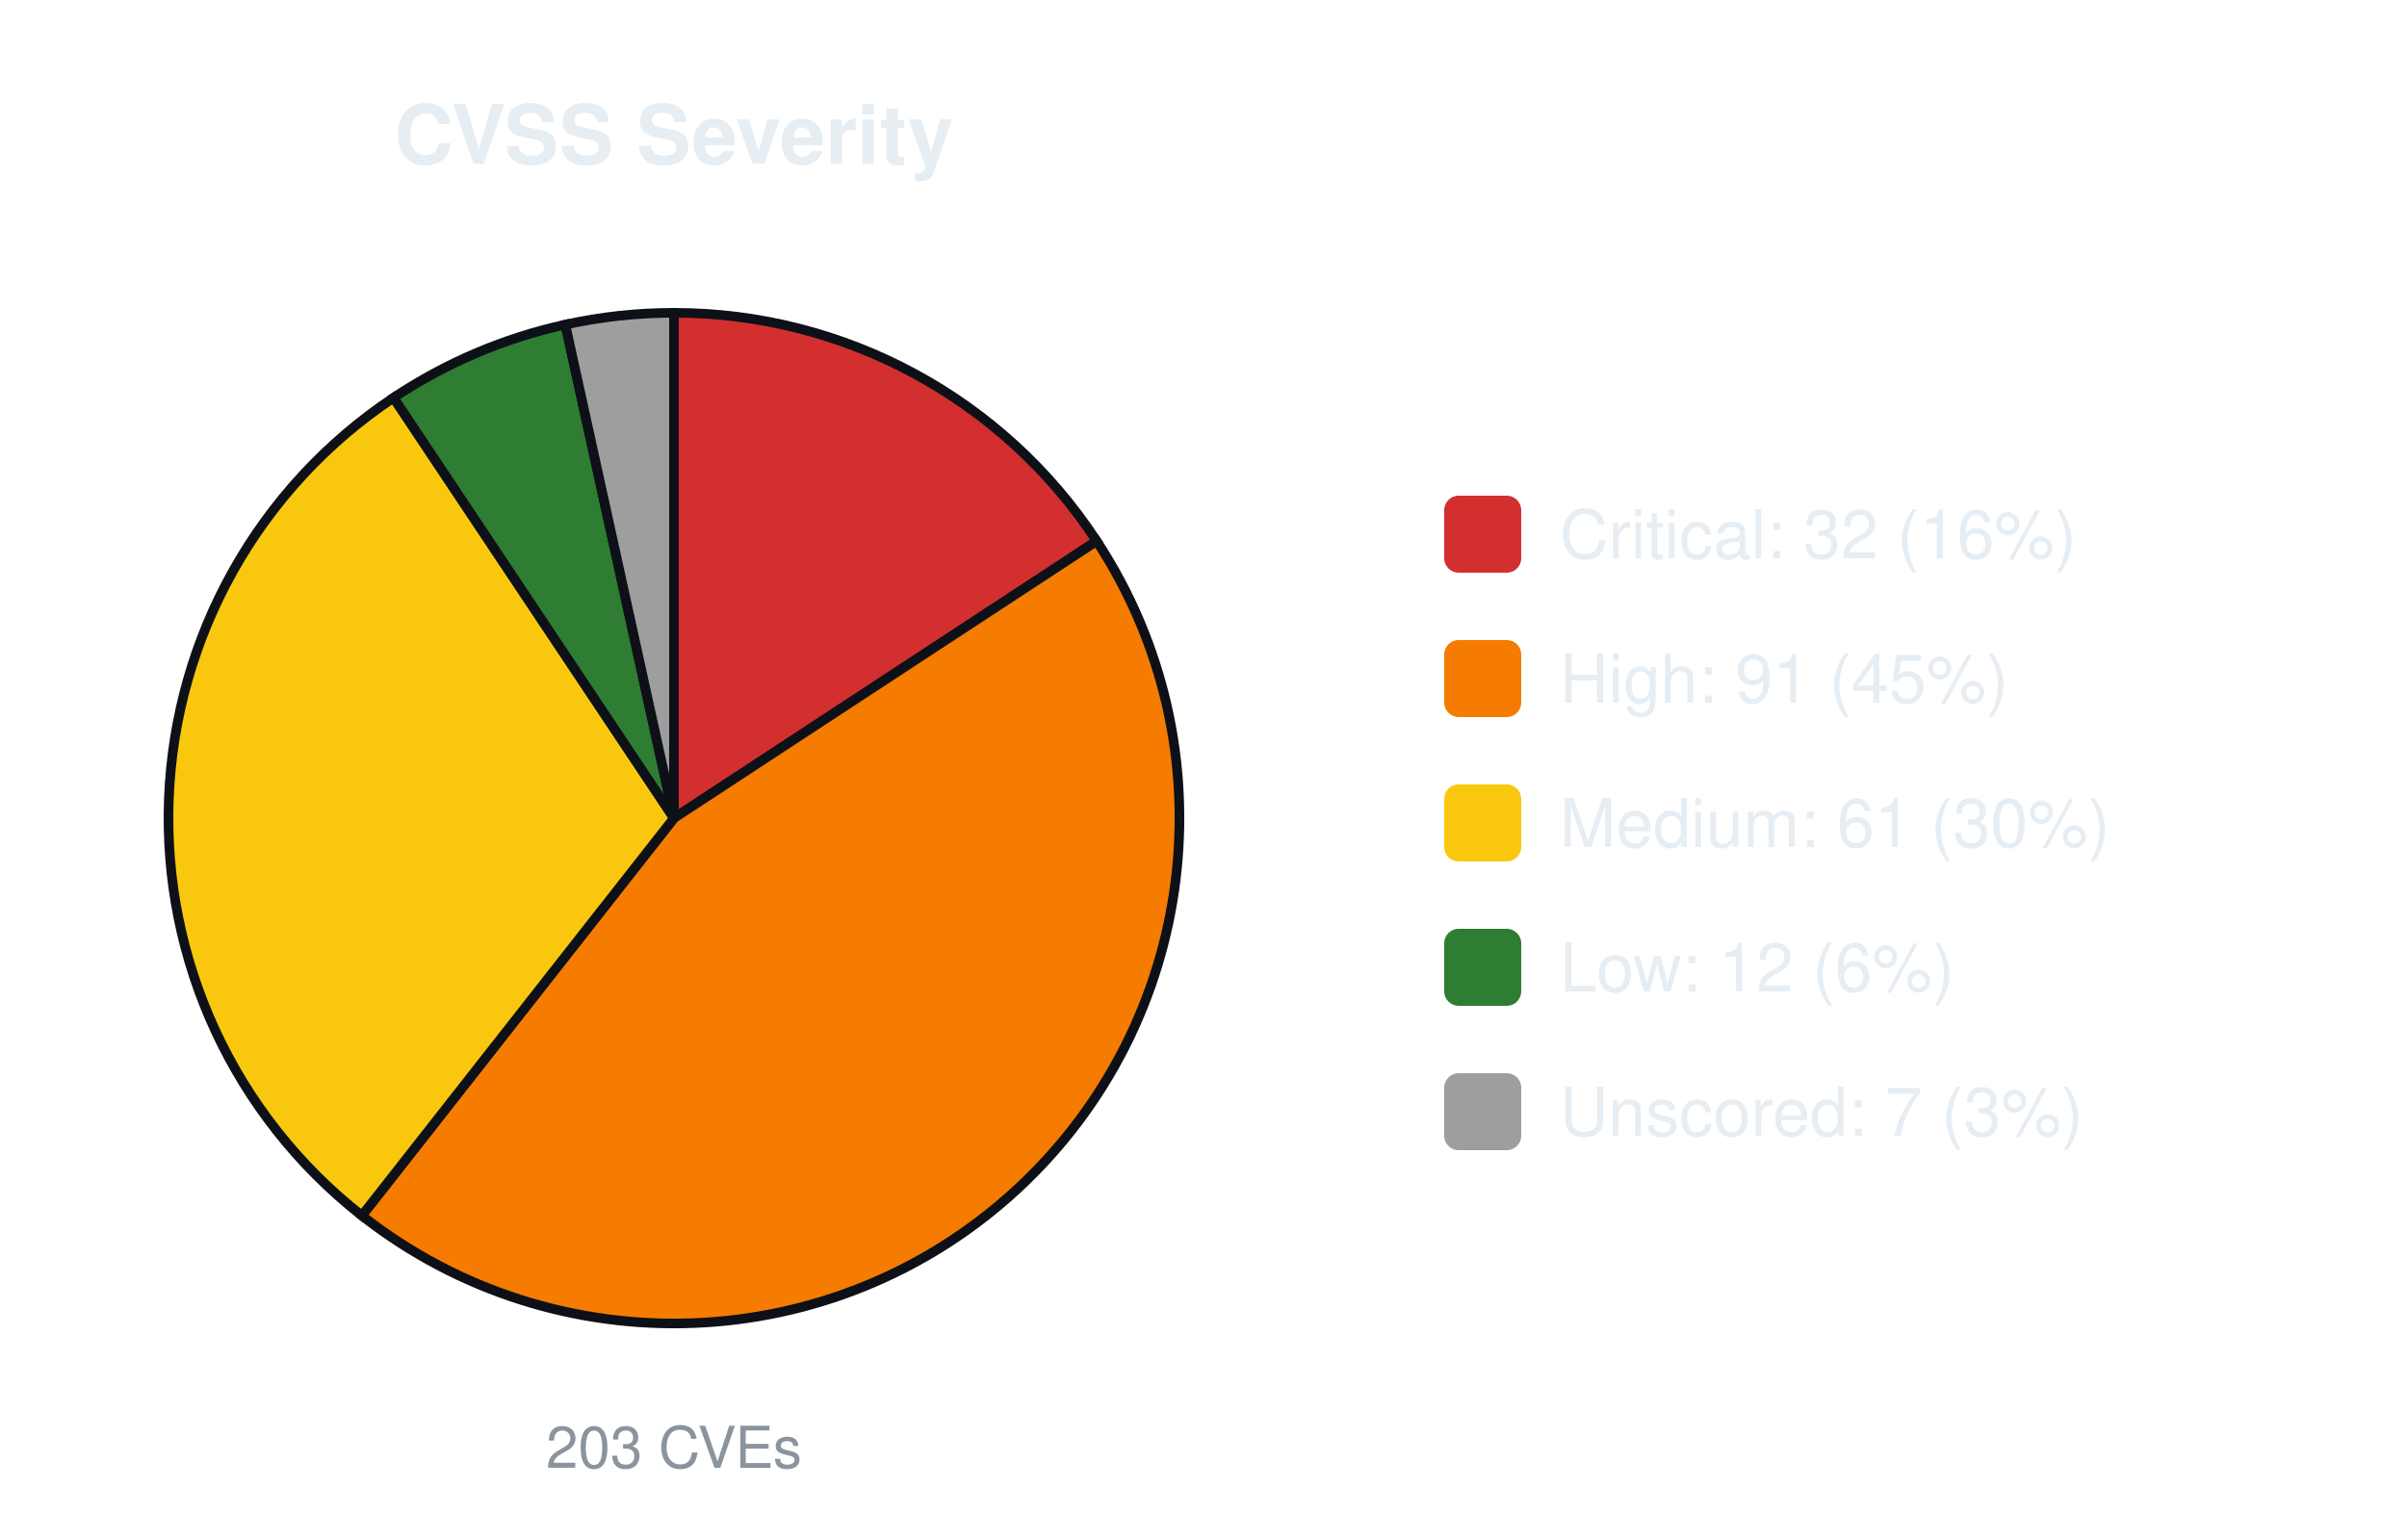
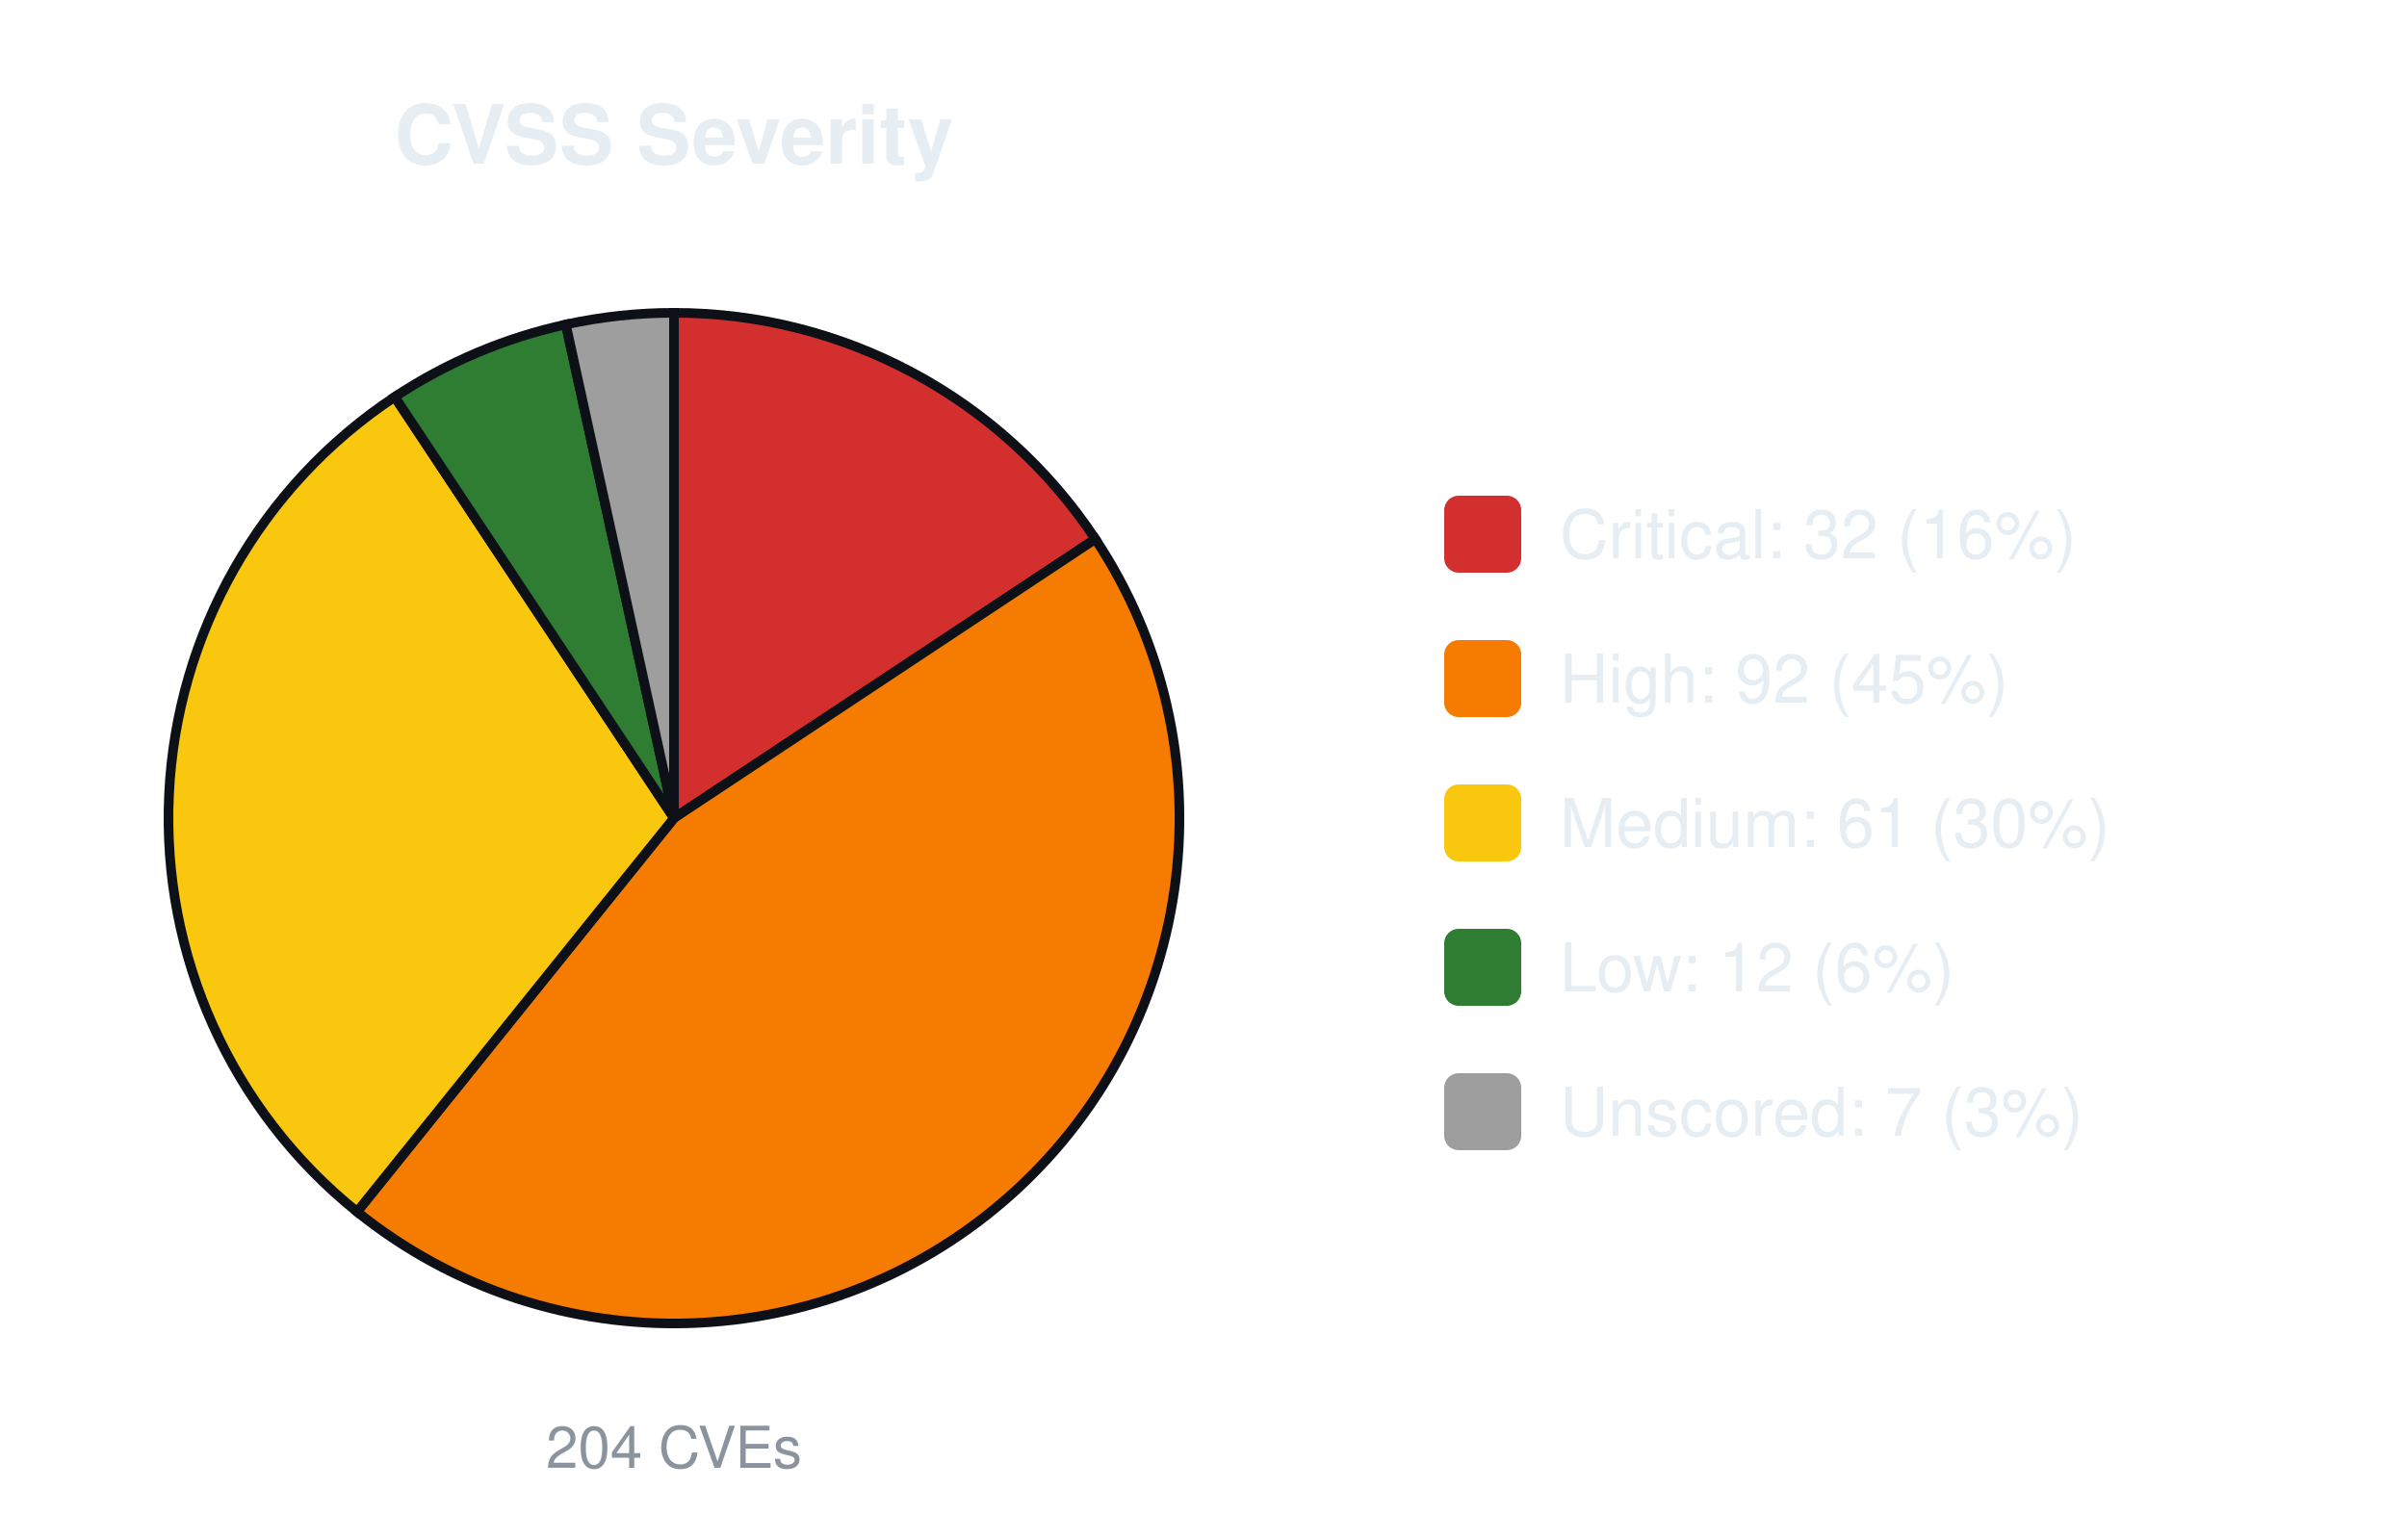
<svg xmlns="http://www.w3.org/2000/svg" width="500" height="320" viewBox="0 0 500 320" font-family="-apple-system,Segoe UI,Helvetica,Arial,sans-serif">
  <text x="140.0" y="34" font-size="17" font-weight="600" text-anchor="middle" fill="#e6edf3">CVSS Severity</text>
-   <path d="M140.00,170.00 L140.00,65.00 A105.0,105.0 0 0 1 227.81,112.43 Z" fill="#d32f2f" stroke="#0d1117" stroke-width="2" />
-   <path d="M140.00,170.00 L227.81,112.43 A105.0,105.0 0 0 1 75.17,252.60 Z" fill="#f57c00" stroke="#0d1117" stroke-width="2" />
-   <path d="M140.00,170.00 L75.17,252.60 A105.0,105.0 0 0 1 81.75,82.64 Z" fill="#f9c80e" stroke="#0d1117" stroke-width="2" />
-   <path d="M140.00,170.00 L81.75,82.64 A105.0,105.0 0 0 1 117.43,67.45 Z" fill="#2e7d32" stroke="#0d1117" stroke-width="2" />
-   <path d="M140.00,170.00 L117.43,67.45 A105.0,105.0 0 0 1 140.00,65.00 Z" fill="#9e9e9e" stroke="#0d1117" stroke-width="2" />
-   <text x="140.0" y="305" font-size="12" text-anchor="middle" fill="#8b949e">203 CVEs</text>
+   <path d="M140.00,170.00 L140.00,65.00 A105.0,105.0 0 0 1 227.53,112.00 Z" fill="#d32f2f" stroke="#0d1117" stroke-width="2" />
+   <path d="M140.00,170.00 L227.53,112.00 A105.0,105.0 0 0 1 74.17,251.80 Z" fill="#f57c00" stroke="#0d1117" stroke-width="2" />
+   <path d="M140.00,170.00 L74.17,251.80 A105.0,105.0 0 0 1 82.00,82.47 Z" fill="#f9c80e" stroke="#0d1117" stroke-width="2" />
+   <path d="M140.00,170.00 L82.00,82.47 A105.0,105.0 0 0 1 117.54,67.43 Z" fill="#2e7d32" stroke="#0d1117" stroke-width="2" />
+   <path d="M140.00,170.00 L117.54,67.43 A105.0,105.0 0 0 1 140.00,65.00 Z" fill="#9e9e9e" stroke="#0d1117" stroke-width="2" />
+   <text x="140.0" y="305" font-size="12" text-anchor="middle" fill="#8b949e">204 CVEs</text>
  <rect x="300.0" y="103.0" width="16" height="16" rx="3" fill="#d32f2f" />
  <text x="324.0" y="116.0" font-size="14" fill="#e6edf3">Critical: 32 (16%)</text>
  <rect x="300.0" y="133.0" width="16" height="16" rx="3" fill="#f57c00" />
-   <text x="324.0" y="146.0" font-size="14" fill="#e6edf3">High: 91 (45%)</text>
+   <text x="324.0" y="146.0" font-size="14" fill="#e6edf3">High: 92 (45%)</text>
  <rect x="300.0" y="163.0" width="16" height="16" rx="3" fill="#f9c80e" />
  <text x="324.0" y="176.0" font-size="14" fill="#e6edf3">Medium: 61 (30%)</text>
  <rect x="300.0" y="193.0" width="16" height="16" rx="3" fill="#2e7d32" />
  <text x="324.0" y="206.0" font-size="14" fill="#e6edf3">Low: 12 (6%)</text>
  <rect x="300.0" y="223.0" width="16" height="16" rx="3" fill="#9e9e9e" />
  <text x="324.0" y="236.0" font-size="14" fill="#e6edf3">Unscored: 7 (3%)</text>
</svg>
